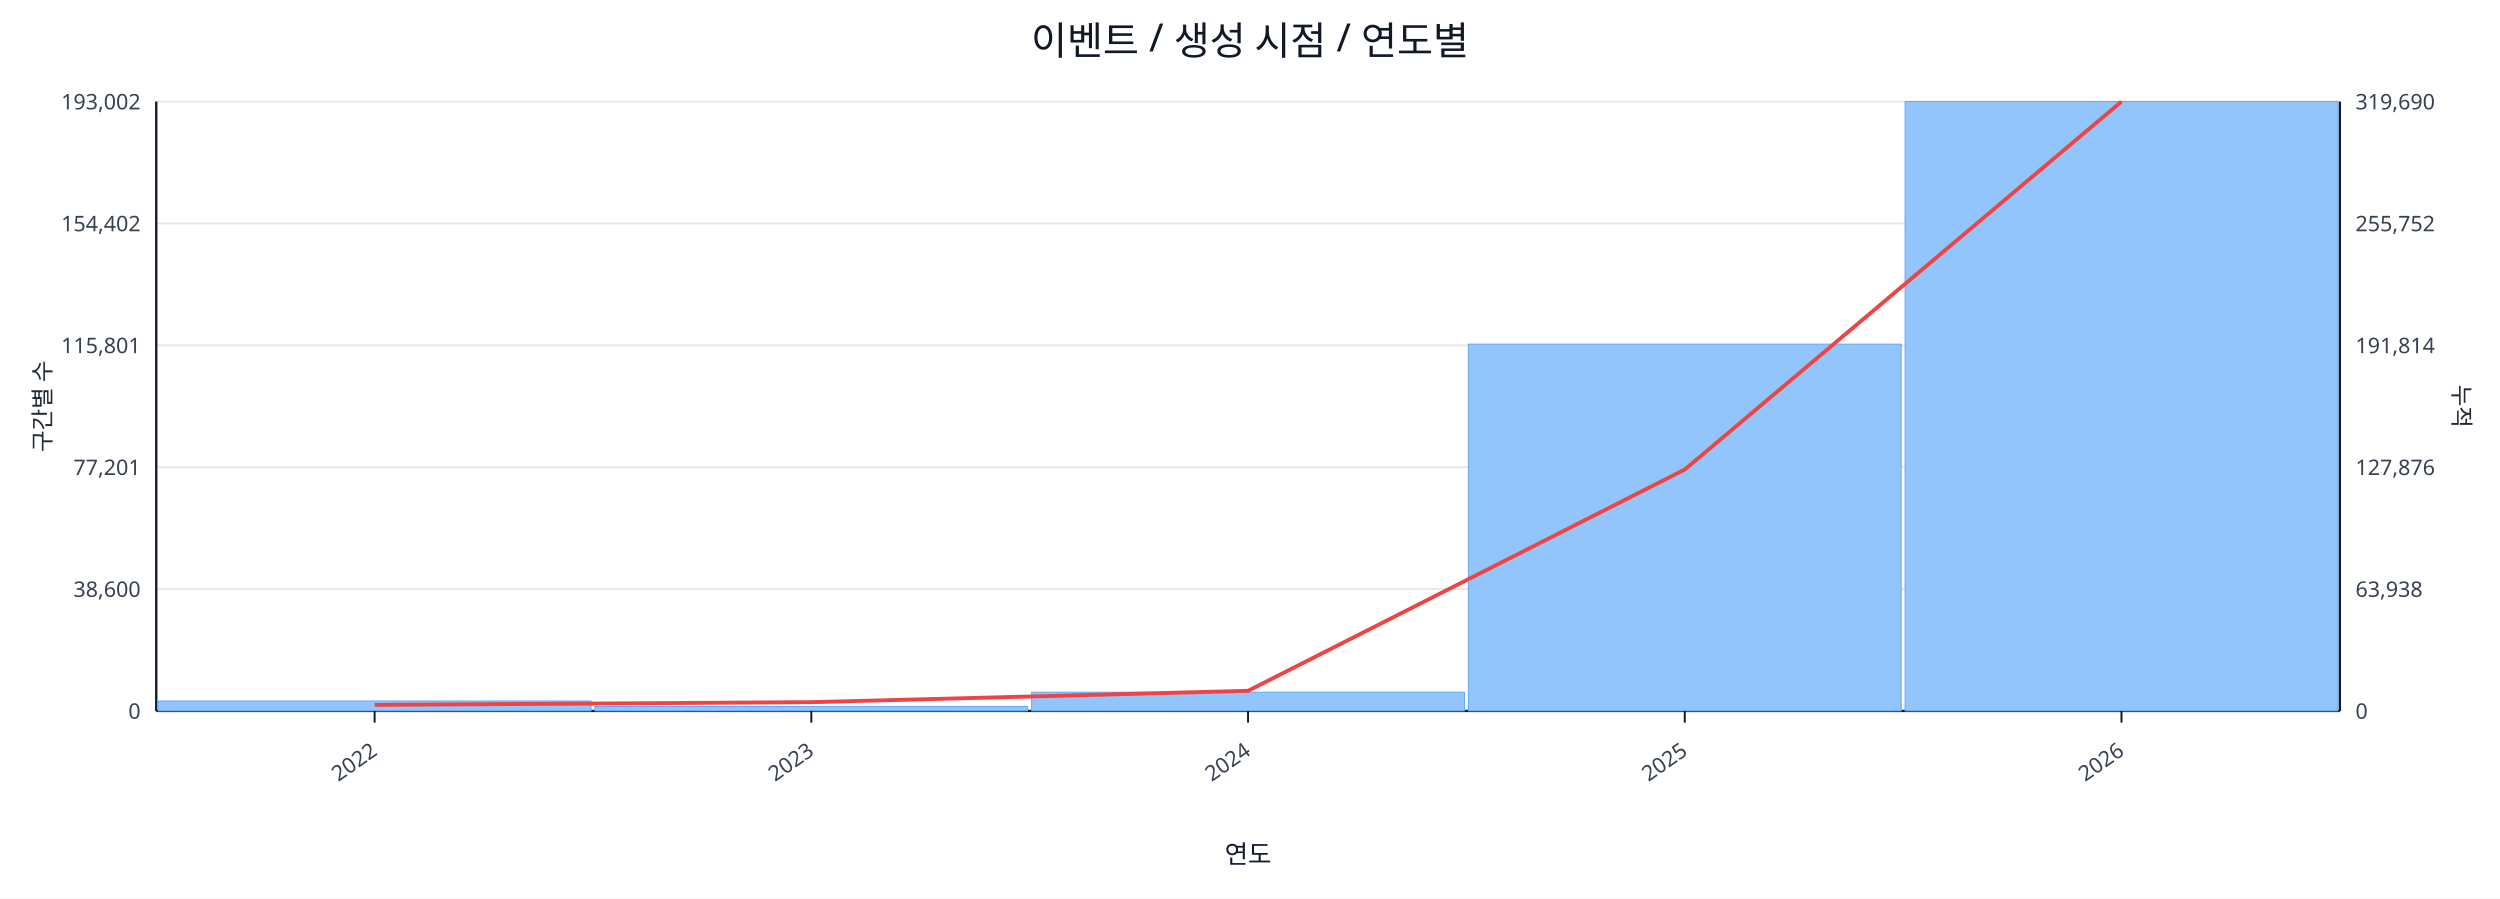
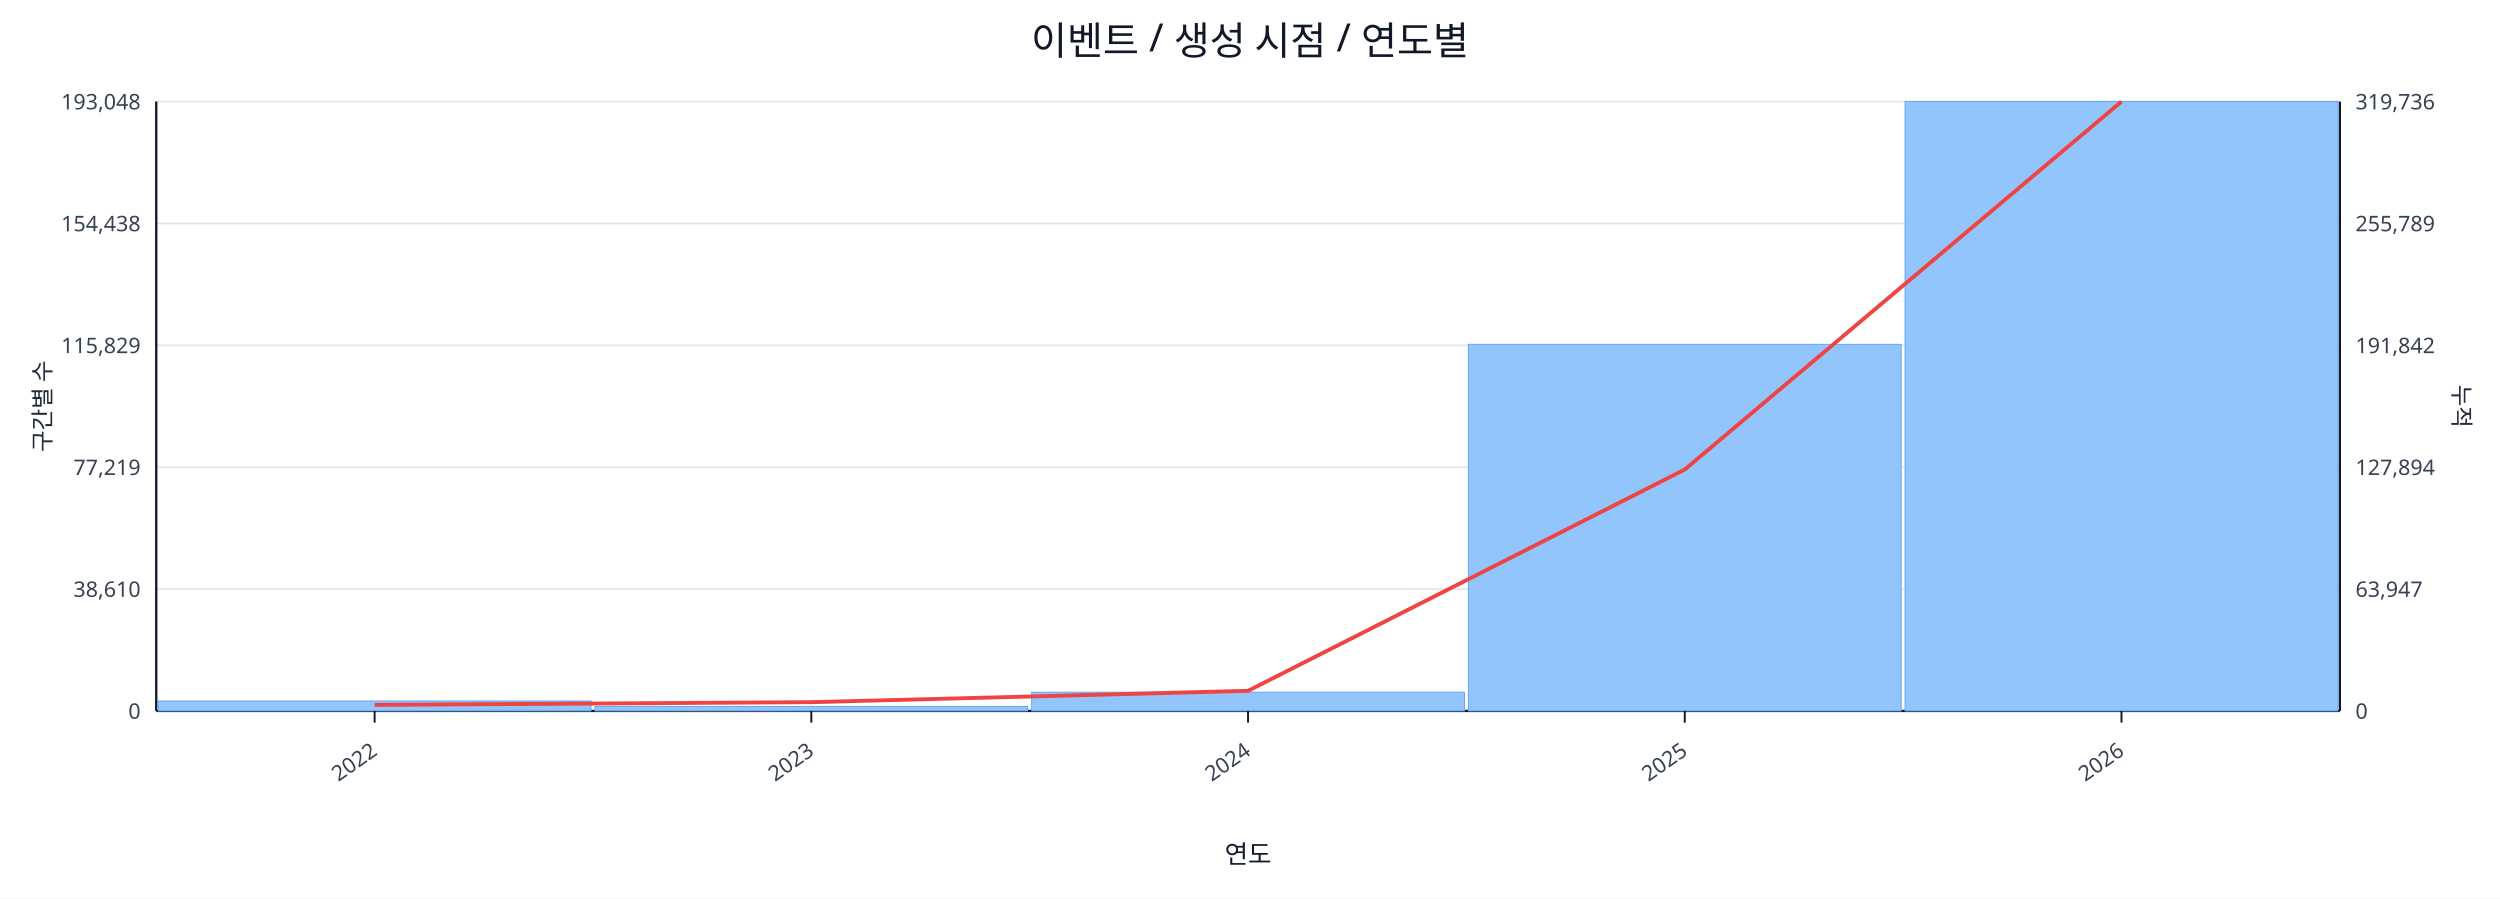
<svg xmlns="http://www.w3.org/2000/svg" width="1280" height="460" viewBox="0 0 1280 460">
  <rect x="0" y="0" width="100%" height="100%" fill="#ffffff" />
  <text x="640.0" y="28" font-size="20" text-anchor="middle" font-family="sans-serif" fill="#111827">이벤트 / 생성 시점 / 연도별</text>
  <line x1="80.0" y1="52.0" x2="1198.0" y2="52.0" stroke="#e5e7eb" stroke-width="1" />
-   <text x="72.0" y="56.0" font-size="11" text-anchor="end" font-family="sans-serif" fill="#374151">193,002</text>
-   <text x="1206.0" y="56.0" font-size="11" text-anchor="start" font-family="sans-serif" fill="#374151">319,690</text>
+   <text x="72.0" y="56.0" font-size="11" text-anchor="end" font-family="sans-serif" fill="#374151">193,048</text>
+   <text x="1206.0" y="56.0" font-size="11" text-anchor="start" font-family="sans-serif" fill="#374151">319,736</text>
  <line x1="80.0" y1="114.4" x2="1198.0" y2="114.4" stroke="#e5e7eb" stroke-width="1" />
-   <text x="72.0" y="118.4" font-size="11" text-anchor="end" font-family="sans-serif" fill="#374151">154,402</text>
-   <text x="1206.0" y="118.4" font-size="11" text-anchor="start" font-family="sans-serif" fill="#374151">255,752</text>
+   <text x="72.0" y="118.4" font-size="11" text-anchor="end" font-family="sans-serif" fill="#374151">154,438</text>
+   <text x="1206.0" y="118.4" font-size="11" text-anchor="start" font-family="sans-serif" fill="#374151">255,789</text>
  <line x1="80.0" y1="176.8" x2="1198.0" y2="176.8" stroke="#e5e7eb" stroke-width="1" />
-   <text x="72.0" y="180.8" font-size="11" text-anchor="end" font-family="sans-serif" fill="#374151">115,801</text>
-   <text x="1206.0" y="180.8" font-size="11" text-anchor="start" font-family="sans-serif" fill="#374151">191,814</text>
+   <text x="72.0" y="180.8" font-size="11" text-anchor="end" font-family="sans-serif" fill="#374151">115,829</text>
+   <text x="1206.0" y="180.8" font-size="11" text-anchor="start" font-family="sans-serif" fill="#374151">191,842</text>
  <line x1="80.0" y1="239.2" x2="1198.0" y2="239.2" stroke="#e5e7eb" stroke-width="1" />
-   <text x="72.0" y="243.2" font-size="11" text-anchor="end" font-family="sans-serif" fill="#374151">77,201</text>
-   <text x="1206.0" y="243.2" font-size="11" text-anchor="start" font-family="sans-serif" fill="#374151">127,876</text>
+   <text x="72.0" y="243.2" font-size="11" text-anchor="end" font-family="sans-serif" fill="#374151">77,219</text>
+   <text x="1206.0" y="243.2" font-size="11" text-anchor="start" font-family="sans-serif" fill="#374151">127,894</text>
  <line x1="80.0" y1="301.6" x2="1198.0" y2="301.6" stroke="#e5e7eb" stroke-width="1" />
-   <text x="72.0" y="305.6" font-size="11" text-anchor="end" font-family="sans-serif" fill="#374151">38,600</text>
-   <text x="1206.0" y="305.6" font-size="11" text-anchor="start" font-family="sans-serif" fill="#374151">63,938</text>
+   <text x="72.0" y="305.6" font-size="11" text-anchor="end" font-family="sans-serif" fill="#374151">38,610</text>
+   <text x="1206.0" y="305.6" font-size="11" text-anchor="start" font-family="sans-serif" fill="#374151">63,947</text>
  <line x1="80.0" y1="364.0" x2="1198.0" y2="364.0" stroke="#e5e7eb" stroke-width="1" />
  <text x="72.0" y="368.0" font-size="11" text-anchor="end" font-family="sans-serif" fill="#374151">0</text>
  <text x="1206.0" y="368.0" font-size="11" text-anchor="start" font-family="sans-serif" fill="#374151">0</text>
  <line x1="80.0" y1="364.0" x2="1198.0" y2="364.0" stroke="#111827" stroke-width="1.2" />
  <line x1="80.0" y1="52.0" x2="80.0" y2="364.0" stroke="#111827" stroke-width="1.2" />
  <line x1="1198.0" y1="52.0" x2="1198.0" y2="364.0" stroke="#111827" stroke-width="1.2" />
  <rect x="81.0" y="358.9" width="221.6" height="5.1" fill="#93c5fd" stroke="#60a5fa" stroke-width="0.5" />
  <rect x="304.6" y="361.7" width="221.6" height="2.3" fill="#93c5fd" stroke="#60a5fa" stroke-width="0.5" />
  <rect x="528.2" y="354.4" width="221.6" height="9.6" fill="#93c5fd" stroke="#60a5fa" stroke-width="0.5" />
-   <rect x="751.8" y="176.2" width="221.6" height="187.8" fill="#93c5fd" stroke="#60a5fa" stroke-width="0.5" />
+   <rect x="751.8" y="176.3" width="221.6" height="187.7" fill="#93c5fd" stroke="#60a5fa" stroke-width="0.5" />
  <rect x="975.4" y="52.0" width="221.6" height="312.0" fill="#93c5fd" stroke="#60a5fa" stroke-width="0.5" />
  <polyline fill="none" stroke="#ef4444" stroke-width="2" points="191.8,360.9 415.4,359.5 639.0,353.7 862.6,240.4 1086.2,52.0" />
  <line x1="191.8" y1="364.0" x2="191.8" y2="370.0" stroke="#111827" stroke-width="1" />
  <text x="193.8" y="386.0" font-size="11" text-anchor="end" transform="rotate(-35 193.8 386.0)" font-family="sans-serif" fill="#374151">2022</text>
  <line x1="415.4" y1="364.0" x2="415.4" y2="370.0" stroke="#111827" stroke-width="1" />
  <text x="417.4" y="386.0" font-size="11" text-anchor="end" transform="rotate(-35 417.4 386.0)" font-family="sans-serif" fill="#374151">2023</text>
  <line x1="639.0" y1="364.0" x2="639.0" y2="370.0" stroke="#111827" stroke-width="1" />
  <text x="641.0" y="386.0" font-size="11" text-anchor="end" transform="rotate(-35 641.0 386.0)" font-family="sans-serif" fill="#374151">2024</text>
  <line x1="862.6" y1="364.0" x2="862.6" y2="370.0" stroke="#111827" stroke-width="1" />
  <text x="864.6" y="386.0" font-size="11" text-anchor="end" transform="rotate(-35 864.6 386.0)" font-family="sans-serif" fill="#374151">2025</text>
  <line x1="1086.2" y1="364.0" x2="1086.2" y2="370.0" stroke="#111827" stroke-width="1" />
  <text x="1088.2" y="386.0" font-size="11" text-anchor="end" transform="rotate(-35 1088.2 386.0)" font-family="sans-serif" fill="#374151">2026</text>
  <text x="26" y="208.0" font-size="12" transform="rotate(-90 26 208.0)" text-anchor="middle" font-family="sans-serif" fill="#1f2937">구간별 수</text>
  <text x="1256.0" y="208.0" font-size="12" transform="rotate(90 1256.0 208.0)" text-anchor="middle" font-family="sans-serif" fill="#1f2937">누적</text>
  <text x="639.0" y="442.0" font-size="13" text-anchor="middle" font-family="sans-serif" fill="#111827">연도</text>
</svg>
